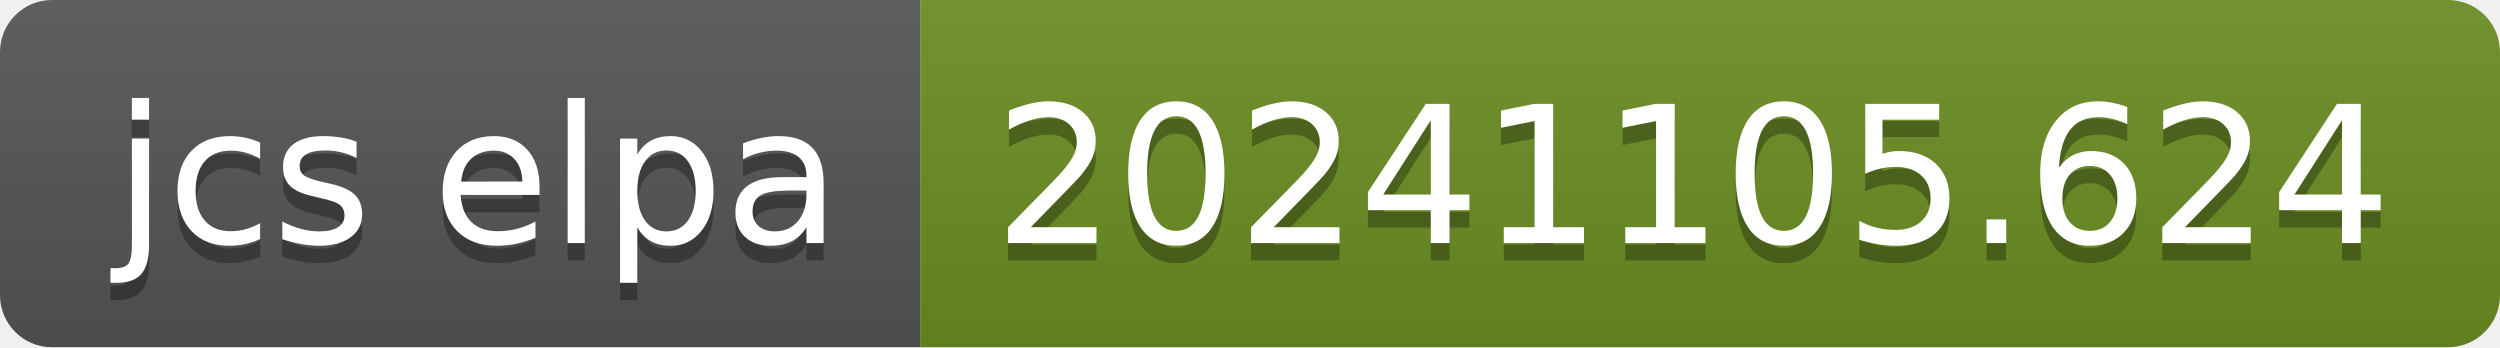
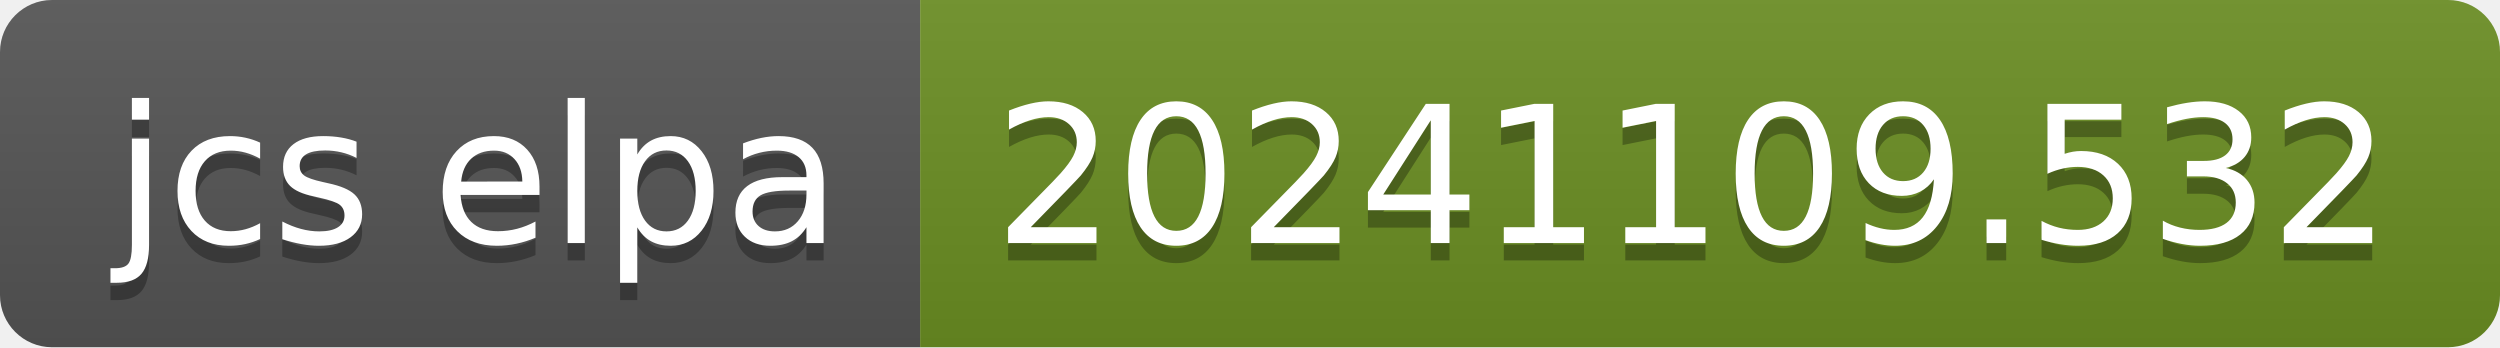
- <svg xmlns="http://www.w3.org/2000/svg" width="144" height="20" role="img" aria-label="jcs elpa: 20241105.624">
+ <svg xmlns="http://www.w3.org/2000/svg" width="144" height="20" role="img" aria-label="jcs elpa: 20241109.532">
  <linearGradient id="s" x2="0" y2="100%">
    <stop offset="0" stop-color="#bbb" stop-opacity=".1" />
    <stop offset="1" stop-opacity=".1" />
  </linearGradient>
  <clipPath id="r">
    <rect width="144" height="20" rx="3" fill="#fff" />
  </clipPath>
  <g clip-path="url(#r)">
    <rect width="53" height="20" fill="#555" />
    <rect x="53" width="91" height="20" fill="#6b8e23" />
    <rect width="144" height="20" fill="url(#s)" />
  </g>
  <g fill="#fff" text-anchor="middle" font-family="Verdana,Geneva,DejaVu Sans,sans-serif" text-rendering="geometricPrecision" font-size="110">
    <text aria-hidden="true" x="275" y="150" fill="#010101" fill-opacity=".3" transform="scale(.1)" textLength="430">jcs elpa</text>
    <text x="275" y="140" transform="scale(.1)" fill="#fff" textLength="430">jcs elpa</text>
-     <text aria-hidden="true" x="975" y="150" fill="#010101" fill-opacity=".3" transform="scale(.1)" textLength="810">20241105.624</text>
-     <text x="975" y="140" transform="scale(.1)" fill="#fff" textLength="810">20241105.624</text>
+     <text aria-hidden="true" x="975" y="150" fill="#010101" fill-opacity=".3" transform="scale(.1)" textLength="810">20241109.532</text>
+     <text x="975" y="140" transform="scale(.1)" fill="#fff" textLength="810">20241109.532</text>
  </g>
</svg>
